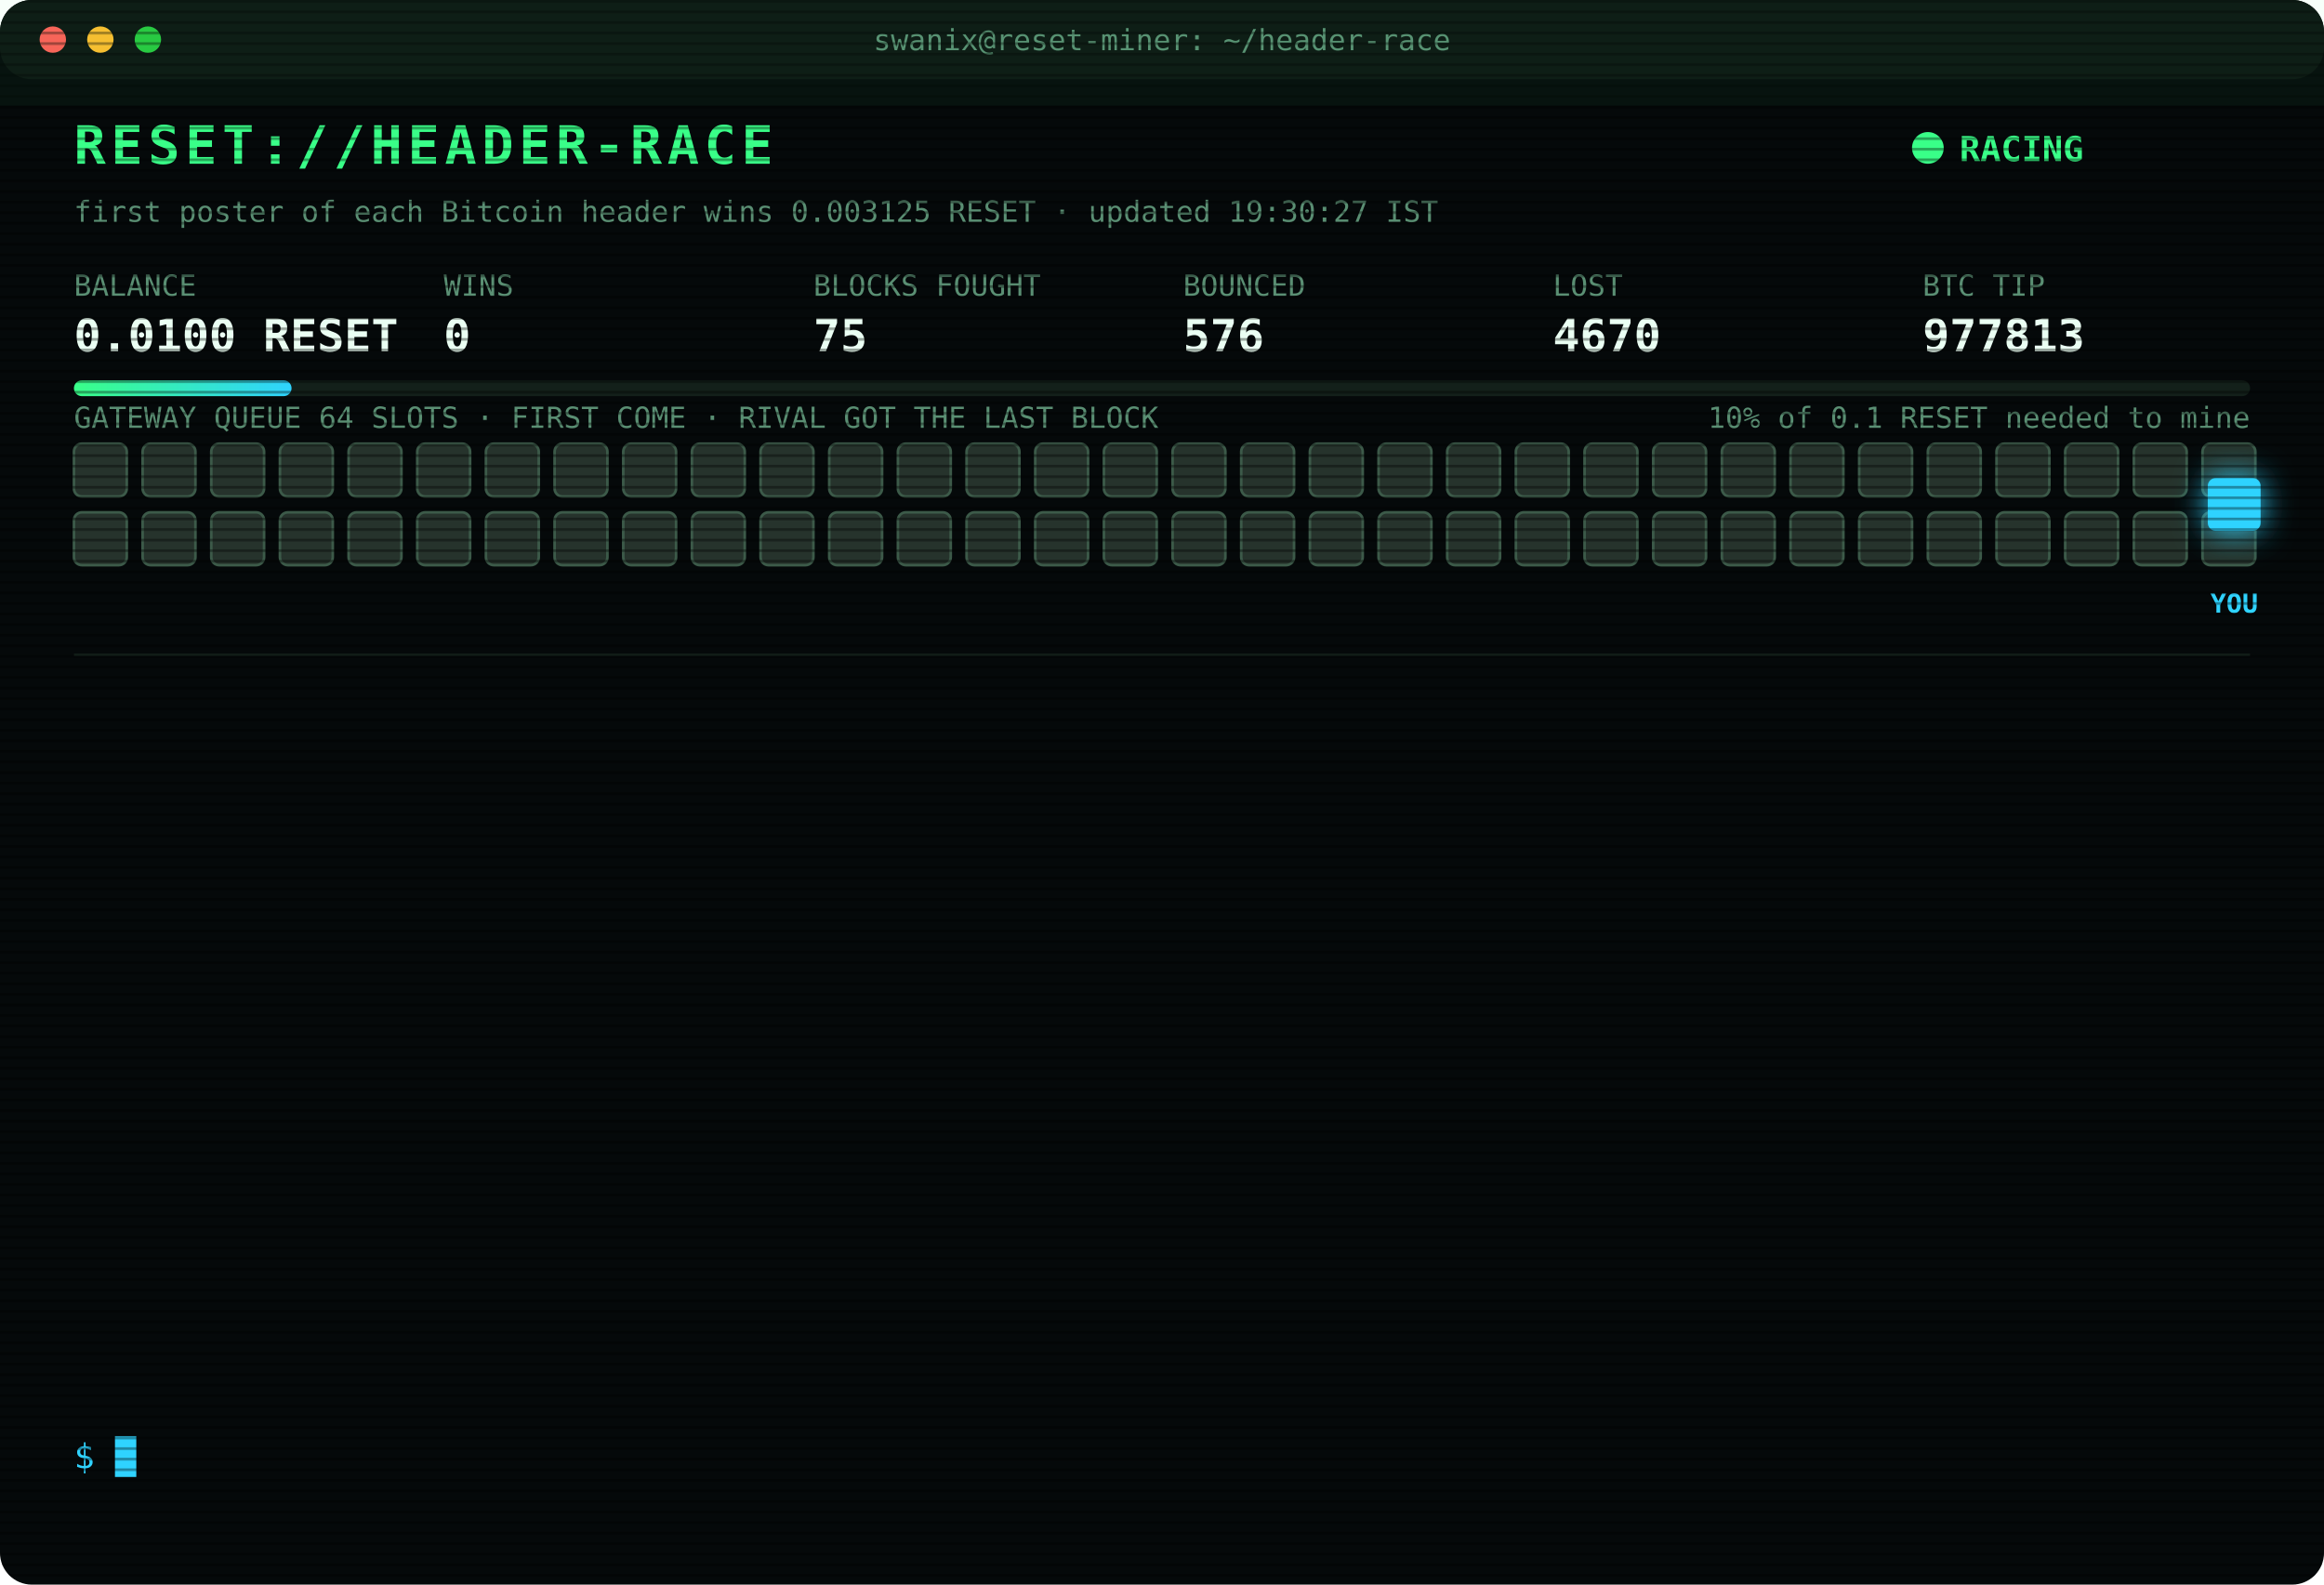
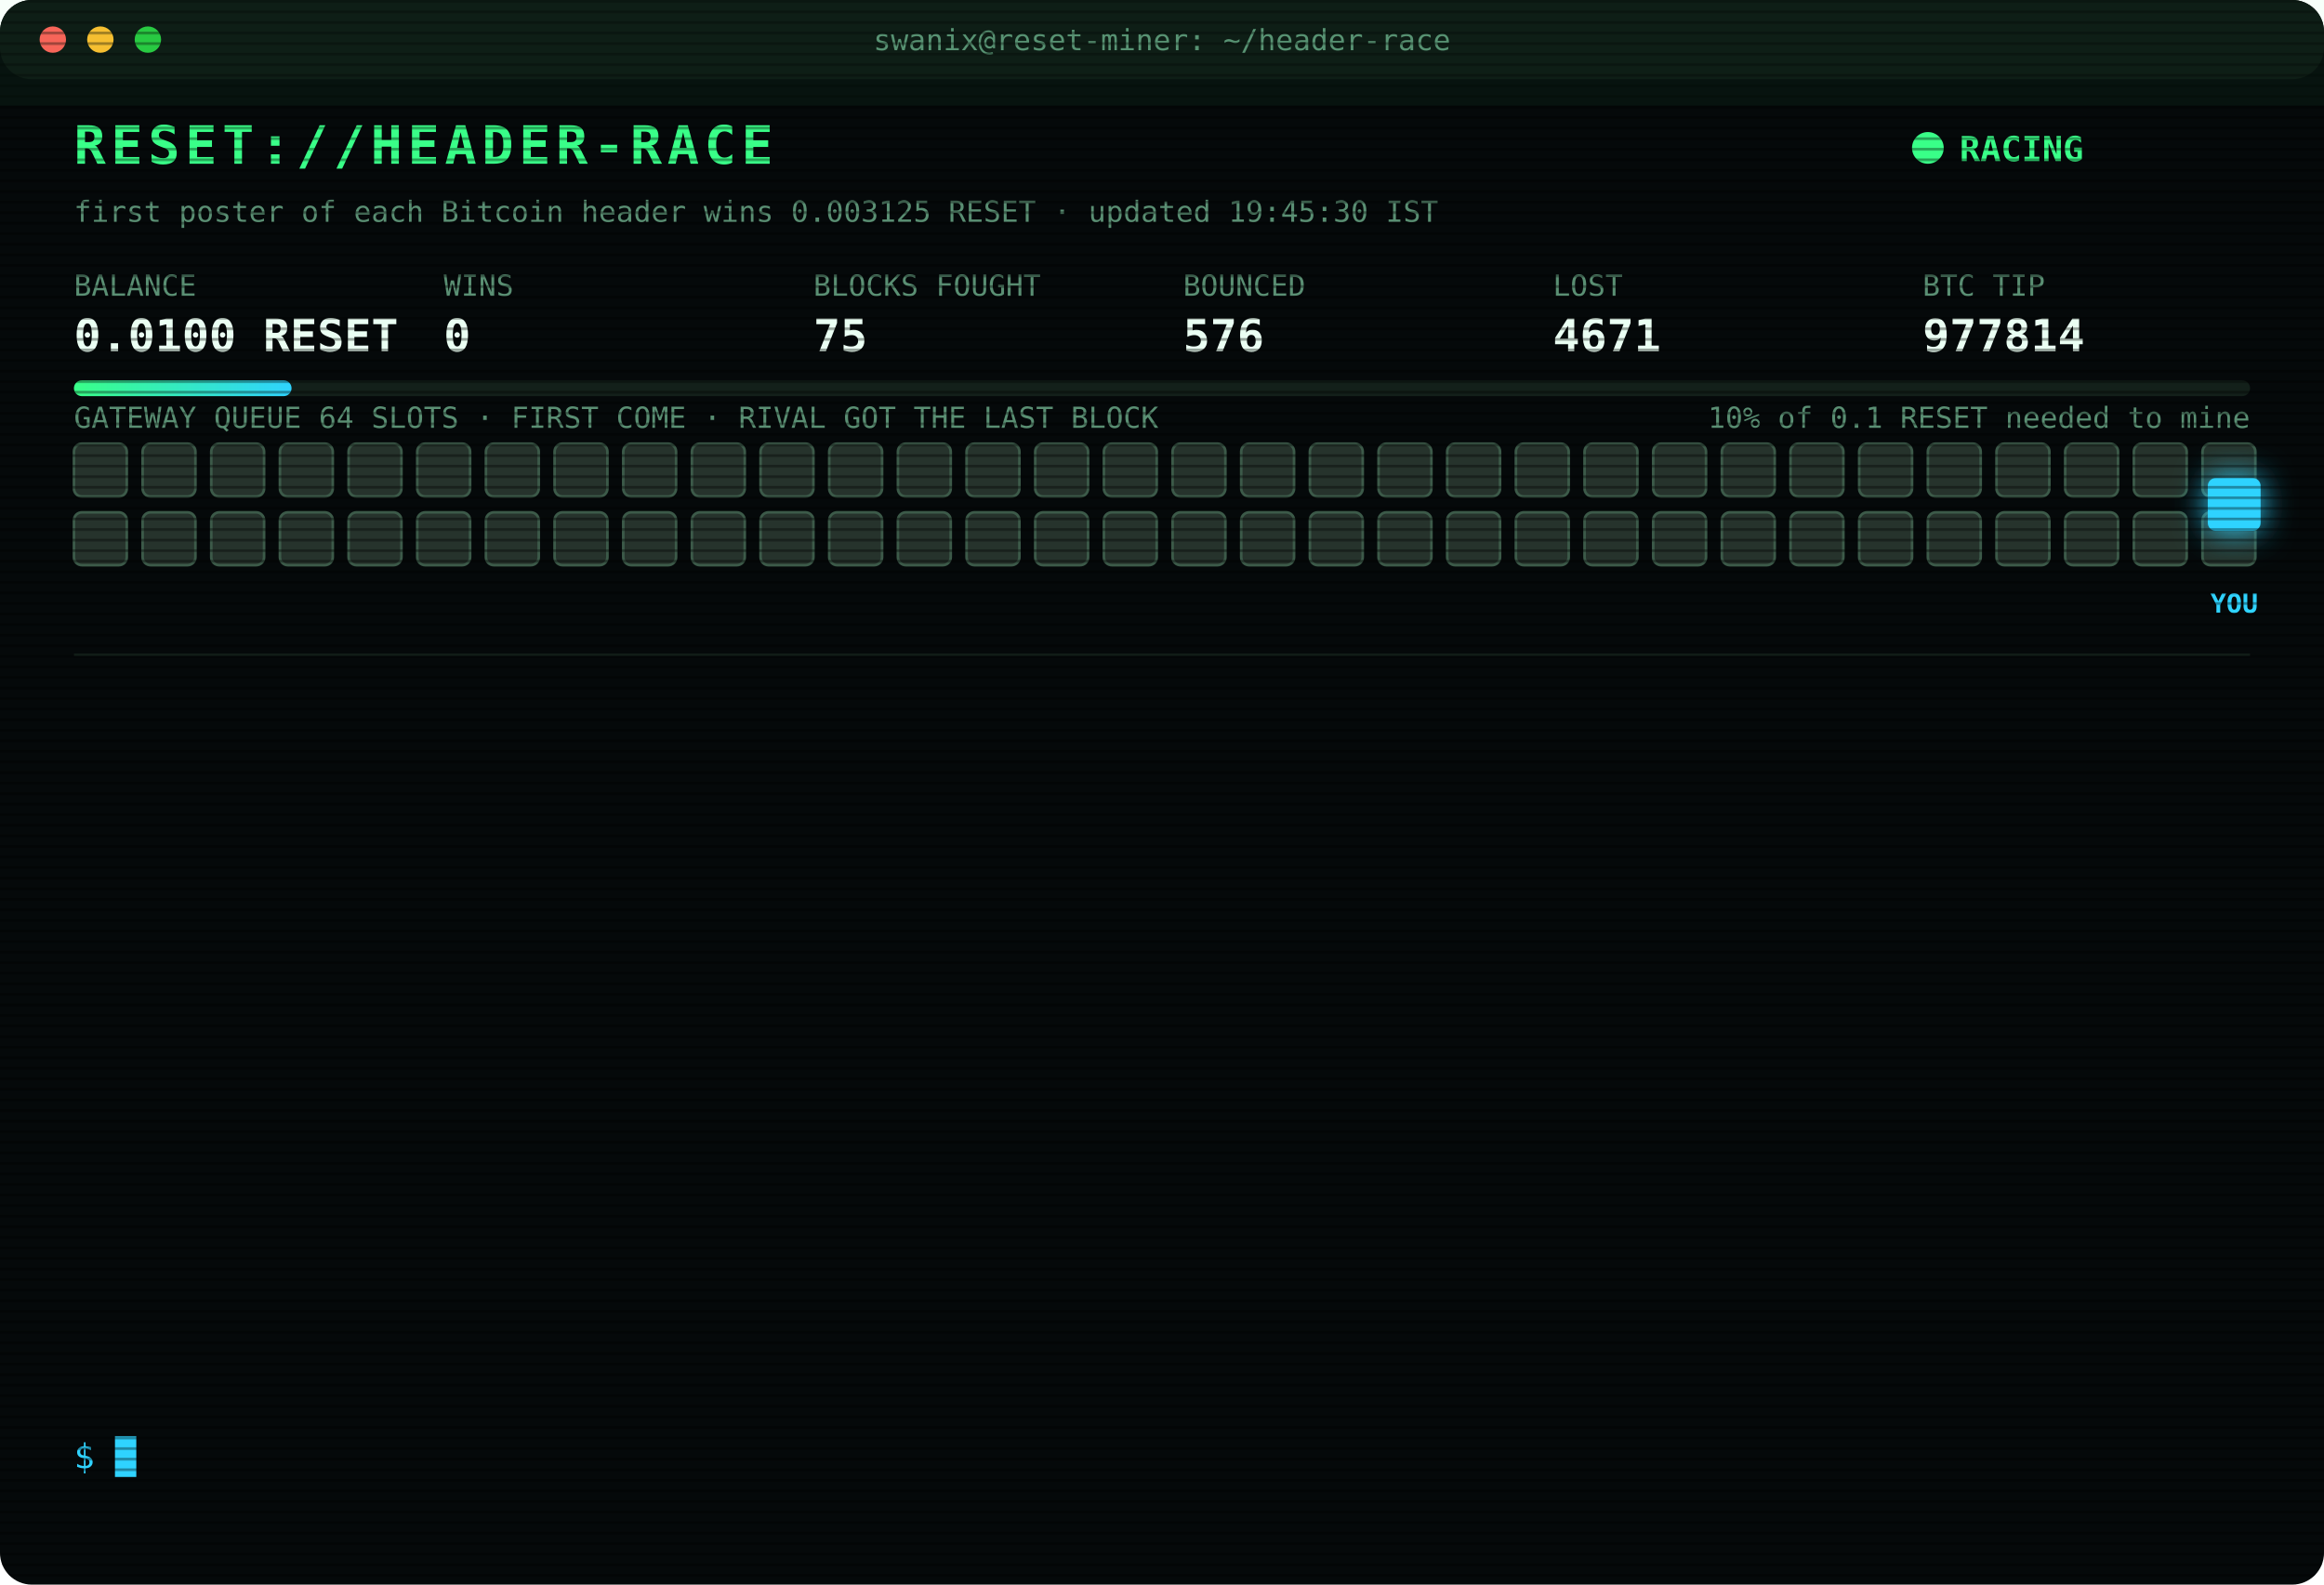
<svg xmlns="http://www.w3.org/2000/svg" width="880" height="600" viewBox="0 0 880 600" font-family="ui-monospace,SFMono-Regular,Menlo,Consolas,monospace">
  <style>
text{font-size:13px;fill:#7CFFB2}
.title{font-size:20px;font-weight:700;fill:#39FF88;letter-spacing:2px;animation:glitch 3s infinite steps(1)}
.sub{fill:#2fd3ff}.k{fill:#5a8f73;font-size:11px}.v{font-size:17px;font-weight:700;fill:#eafff3}
.ts{fill:#3f6b56}.boot{fill:#2fd3ff}.dim{fill:#5a8f73}.bad{fill:#ff4d6d}.warn{fill:#ffd23f}.mag{fill:#ff5cf0}.win{fill:#39FF88;font-weight:700}
.tag{font-size:10px;fill:#2fd3ff;font-weight:700}
.rival{fill:#26332c;stroke:#3c5a49;animation:jam 1.2s infinite alternate}
.idle{fill:#141c18;stroke:#22302a;animation:breathe 4s infinite}
.me{fill:#2fd3ff;filter:drop-shadow(0 0 6px #2fd3ff)}
.hover{animation:nudge 1.1s infinite ease-in-out}.bounce{animation:kick 1.4s infinite}
.ln{opacity:0;animation:in .4s forwards}
.cur{animation:blink 1s infinite steps(1)}
.scan{animation:scan 6s infinite linear}
.led{animation:blink 1.4s infinite}
@keyframes in{from{opacity:0;transform:translateX(-6px)}to{opacity:1;transform:none}}
@keyframes blink{50%{opacity:0}}
@keyframes jam{to{fill:#33463b}}
@keyframes breathe{50%{opacity:.4}}
@keyframes nudge{50%{transform:translateX(-10px)}}
@keyframes kick{0%,100%{transform:none}30%{transform:translateX(-14px)}55%{transform:translateX(10px) translateY(-6px)}}
@keyframes glitch{0%,92%{transform:none}93%{transform:translateX(2px);fill:#ff4d6d}95%{transform:translateX(-2px);fill:#2fd3ff}97%{transform:none}}
@keyframes scan{from{transform:translateY(-40px)}to{transform:translateY(600px)}}
</style>
  <defs>
    <pattern id="sl" width="4" height="4" patternUnits="userSpaceOnUse">
      <rect width="4" height="1" fill="#000" opacity=".35" />
    </pattern>
    <linearGradient id="bar">
      <stop offset="0" stop-color="#39FF88" />
      <stop offset="1" stop-color="#2fd3ff" />
    </linearGradient>
  </defs>
  <rect width="880" height="600" rx="12" fill="#05090a" />
  <rect width="880" height="30" rx="12" fill="#0d1512" />
  <circle cx="20" cy="15" r="5" fill="#ff5f57" />
  <circle cx="38" cy="15" r="5" fill="#febc2e" />
  <circle cx="56" cy="15" r="5" fill="#28c840" />
  <text x="440" y="19" text-anchor="middle" class="k">swanix@reset-miner: ~/header-race</text>
  <text x="28" y="62" class="title">RESET://HEADER-RACE</text>
  <circle class="led" cx="730" cy="56" r="6" fill="#39FF88" />
  <text x="742" y="61" class="win">RACING</text>
-   <text x="28" y="84" class="k">first poster of each Bitcoin header wins 0.003125 RESET · updated 19:30:27 IST</text>
+   <text x="28" y="84" class="k">first poster of each Bitcoin header wins 0.003125 RESET · updated 19:45:30 IST</text>
  <text x="28" y="112" class="k">BALANCE</text>
  <text x="28" y="133" class="v">0.0100 RESET</text>
  <text x="168" y="112" class="k">WINS</text>
  <text x="168" y="133" class="v">0</text>
  <text x="308" y="112" class="k">BLOCKS FOUGHT</text>
  <text x="308" y="133" class="v">75</text>
  <text x="448" y="112" class="k">BOUNCED</text>
  <text x="448" y="133" class="v">576</text>
  <text x="588" y="112" class="k">LOST</text>
-   <text x="588" y="133" class="v">4670</text>
+   <text x="588" y="133" class="v">4671</text>
  <text x="728" y="112" class="k">BTC TIP</text>
-   <text x="728" y="133" class="v">977813</text>
+   <text x="728" y="133" class="v">977814</text>
  <rect x="28" y="144" width="824" height="6" rx="3" fill="#13201a" />
  <rect x="28" y="144" width="82.4" height="6" rx="3" fill="url(#bar)" />
  <text x="852" y="162" text-anchor="end" class="k">10% of 0.1 RESET needed to mine</text>
  <text x="28" y="162" class="k">GATEWAY QUEUE 64 SLOTS · FIRST COME · RIVAL GOT THE LAST BLOCK</text>
  <rect class="rival" x="28" y="168" width="20" height="20" rx="3" style="animation-delay:0.00s" />
  <rect class="rival" x="54" y="168" width="20" height="20" rx="3" style="animation-delay:0.05s" />
  <rect class="rival" x="80" y="168" width="20" height="20" rx="3" style="animation-delay:0.10s" />
  <rect class="rival" x="106" y="168" width="20" height="20" rx="3" style="animation-delay:0.15s" />
  <rect class="rival" x="132" y="168" width="20" height="20" rx="3" style="animation-delay:0.20s" />
  <rect class="rival" x="158" y="168" width="20" height="20" rx="3" style="animation-delay:0.25s" />
  <rect class="rival" x="184" y="168" width="20" height="20" rx="3" style="animation-delay:0.30s" />
  <rect class="rival" x="210" y="168" width="20" height="20" rx="3" style="animation-delay:0.35s" />
  <rect class="rival" x="236" y="168" width="20" height="20" rx="3" style="animation-delay:0.40s" />
  <rect class="rival" x="262" y="168" width="20" height="20" rx="3" style="animation-delay:0.45s" />
  <rect class="rival" x="288" y="168" width="20" height="20" rx="3" style="animation-delay:0.50s" />
  <rect class="rival" x="314" y="168" width="20" height="20" rx="3" style="animation-delay:0.55s" />
  <rect class="rival" x="340" y="168" width="20" height="20" rx="3" style="animation-delay:0.60s" />
  <rect class="rival" x="366" y="168" width="20" height="20" rx="3" style="animation-delay:0.65s" />
  <rect class="rival" x="392" y="168" width="20" height="20" rx="3" style="animation-delay:0.70s" />
  <rect class="rival" x="418" y="168" width="20" height="20" rx="3" style="animation-delay:0.75s" />
  <rect class="rival" x="444" y="168" width="20" height="20" rx="3" style="animation-delay:0.80s" />
  <rect class="rival" x="470" y="168" width="20" height="20" rx="3" style="animation-delay:0.85s" />
  <rect class="rival" x="496" y="168" width="20" height="20" rx="3" style="animation-delay:0.90s" />
  <rect class="rival" x="522" y="168" width="20" height="20" rx="3" style="animation-delay:0.95s" />
  <rect class="rival" x="548" y="168" width="20" height="20" rx="3" style="animation-delay:1.00s" />
  <rect class="rival" x="574" y="168" width="20" height="20" rx="3" style="animation-delay:1.05s" />
  <rect class="rival" x="600" y="168" width="20" height="20" rx="3" style="animation-delay:1.10s" />
  <rect class="rival" x="626" y="168" width="20" height="20" rx="3" style="animation-delay:1.15s" />
  <rect class="rival" x="652" y="168" width="20" height="20" rx="3" style="animation-delay:1.20s" />
  <rect class="rival" x="678" y="168" width="20" height="20" rx="3" style="animation-delay:1.25s" />
  <rect class="rival" x="704" y="168" width="20" height="20" rx="3" style="animation-delay:1.30s" />
  <rect class="rival" x="730" y="168" width="20" height="20" rx="3" style="animation-delay:1.35s" />
  <rect class="rival" x="756" y="168" width="20" height="20" rx="3" style="animation-delay:1.40s" />
  <rect class="rival" x="782" y="168" width="20" height="20" rx="3" style="animation-delay:1.45s" />
  <rect class="rival" x="808" y="168" width="20" height="20" rx="3" style="animation-delay:1.50s" />
  <rect class="rival" x="834" y="168" width="20" height="20" rx="3" style="animation-delay:1.55s" />
  <rect class="rival" x="28" y="194" width="20" height="20" rx="3" style="animation-delay:1.60s" />
  <rect class="rival" x="54" y="194" width="20" height="20" rx="3" style="animation-delay:1.65s" />
  <rect class="rival" x="80" y="194" width="20" height="20" rx="3" style="animation-delay:1.70s" />
  <rect class="rival" x="106" y="194" width="20" height="20" rx="3" style="animation-delay:1.75s" />
  <rect class="rival" x="132" y="194" width="20" height="20" rx="3" style="animation-delay:1.80s" />
  <rect class="rival" x="158" y="194" width="20" height="20" rx="3" style="animation-delay:1.85s" />
  <rect class="rival" x="184" y="194" width="20" height="20" rx="3" style="animation-delay:1.90s" />
  <rect class="rival" x="210" y="194" width="20" height="20" rx="3" style="animation-delay:1.95s" />
  <rect class="rival" x="236" y="194" width="20" height="20" rx="3" style="animation-delay:2.00s" />
  <rect class="rival" x="262" y="194" width="20" height="20" rx="3" style="animation-delay:2.05s" />
  <rect class="rival" x="288" y="194" width="20" height="20" rx="3" style="animation-delay:2.10s" />
  <rect class="rival" x="314" y="194" width="20" height="20" rx="3" style="animation-delay:2.15s" />
  <rect class="rival" x="340" y="194" width="20" height="20" rx="3" style="animation-delay:2.20s" />
  <rect class="rival" x="366" y="194" width="20" height="20" rx="3" style="animation-delay:2.25s" />
  <rect class="rival" x="392" y="194" width="20" height="20" rx="3" style="animation-delay:2.30s" />
  <rect class="rival" x="418" y="194" width="20" height="20" rx="3" style="animation-delay:2.35s" />
  <rect class="rival" x="444" y="194" width="20" height="20" rx="3" style="animation-delay:2.40s" />
  <rect class="rival" x="470" y="194" width="20" height="20" rx="3" style="animation-delay:2.45s" />
  <rect class="rival" x="496" y="194" width="20" height="20" rx="3" style="animation-delay:2.50s" />
  <rect class="rival" x="522" y="194" width="20" height="20" rx="3" style="animation-delay:2.55s" />
  <rect class="rival" x="548" y="194" width="20" height="20" rx="3" style="animation-delay:2.60s" />
  <rect class="rival" x="574" y="194" width="20" height="20" rx="3" style="animation-delay:2.65s" />
  <rect class="rival" x="600" y="194" width="20" height="20" rx="3" style="animation-delay:2.70s" />
  <rect class="rival" x="626" y="194" width="20" height="20" rx="3" style="animation-delay:2.75s" />
  <rect class="rival" x="652" y="194" width="20" height="20" rx="3" style="animation-delay:2.80s" />
  <rect class="rival" x="678" y="194" width="20" height="20" rx="3" style="animation-delay:2.85s" />
  <rect class="rival" x="704" y="194" width="20" height="20" rx="3" style="animation-delay:2.90s" />
  <rect class="rival" x="730" y="194" width="20" height="20" rx="3" style="animation-delay:2.95s" />
  <rect class="rival" x="756" y="194" width="20" height="20" rx="3" style="animation-delay:3.00s" />
  <rect class="rival" x="782" y="194" width="20" height="20" rx="3" style="animation-delay:3.05s" />
  <rect class="rival" x="808" y="194" width="20" height="20" rx="3" style="animation-delay:3.10s" />
  <rect class="rival" x="834" y="194" width="20" height="20" rx="3" style="animation-delay:3.15s" />
  <g class="hover">
    <rect class="me" x="836" y="181" width="20" height="20" rx="3" />
    <text class="tag" x="846" y="232" text-anchor="middle">YOU</text>
  </g>
  <line x1="28" x2="852" y1="248" y2="248" stroke="#13201a" />
  <g class="ln" style="animation-delay:0.40s">
-     <text x="28" y="270" class="ts">17:10:43</text>
-     <text x="104" y="270" class="dim">[STINT END] calls 754 · wins 0</text>
+     <text x="28" y="270" class="ts">17:15:38</text>
+     <text x="104" y="270" class="boot">[BOOT] racer v3 online · 3 feeds · stint 340m</text>
  </g>
  <g class="ln" style="animation-delay:0.65s">
-     <text x="28" y="292" class="ts">17:15:38</text>
-     <text x="104" y="292" class="boot">[BOOT] racer v3 online · 3 feeds · stint 340m</text>
+     <text x="28" y="292" class="ts">17:17:31</text>
+     <text x="104" y="292" class="bad">[LOST] #977801 taken by a rival miner</text>
  </g>
  <g class="ln" style="animation-delay:0.90s">
-     <text x="28" y="314" class="ts">17:17:31</text>
-     <text x="104" y="314" class="bad">[LOST] #977801 taken by a rival miner</text>
+     <text x="28" y="314" class="ts">17:21:14</text>
+     <text x="104" y="314" class="bad">[LOST] #977802 taken by a rival miner</text>
  </g>
  <g class="ln" style="animation-delay:1.15s">
-     <text x="28" y="336" class="ts">17:21:14</text>
-     <text x="104" y="336" class="bad">[LOST] #977802 taken by a rival miner</text>
+     <text x="28" y="336" class="ts">17:28:31</text>
+     <text x="104" y="336" class="bad">[LOST] #977803 taken by a rival miner</text>
  </g>
  <g class="ln" style="animation-delay:1.40s">
-     <text x="28" y="358" class="ts">17:28:31</text>
-     <text x="104" y="358" class="bad">[LOST] #977803 taken by a rival miner</text>
+     <text x="28" y="358" class="ts">17:44:08</text>
+     <text x="104" y="358" class="bad">[LOST] #977804 taken by a rival miner</text>
  </g>
  <g class="ln" style="animation-delay:1.65s">
-     <text x="28" y="380" class="ts">17:44:08</text>
-     <text x="104" y="380" class="bad">[LOST] #977804 taken by a rival miner</text>
+     <text x="28" y="380" class="ts">17:53:11</text>
+     <text x="104" y="380" class="bad">[LOST] #977806 taken by a rival miner</text>
  </g>
  <g class="ln" style="animation-delay:1.90s">
-     <text x="28" y="402" class="ts">17:53:11</text>
-     <text x="104" y="402" class="bad">[LOST] #977806 taken by a rival miner</text>
+     <text x="28" y="402" class="ts">18:06:18</text>
+     <text x="104" y="402" class="bad">[LOST] #977807 taken by a rival miner</text>
  </g>
  <g class="ln" style="animation-delay:2.15s">
-     <text x="28" y="424" class="ts">18:06:18</text>
-     <text x="104" y="424" class="bad">[LOST] #977807 taken by a rival miner</text>
+     <text x="28" y="424" class="ts">18:17:01</text>
+     <text x="104" y="424" class="bad">[LOST] #977808 taken by a rival miner</text>
  </g>
  <g class="ln" style="animation-delay:2.40s">
-     <text x="28" y="446" class="ts">18:17:01</text>
-     <text x="104" y="446" class="bad">[LOST] #977808 taken by a rival miner</text>
+     <text x="28" y="446" class="ts">18:18:55</text>
+     <text x="104" y="446" class="bad">[LOST] #977809 taken by a rival miner</text>
  </g>
  <g class="ln" style="animation-delay:2.65s">
-     <text x="28" y="468" class="ts">18:18:55</text>
-     <text x="104" y="468" class="bad">[LOST] #977809 taken by a rival miner</text>
+     <text x="28" y="468" class="ts">18:44:51</text>
+     <text x="104" y="468" class="bad">[LOST] #977811 taken by a rival miner</text>
  </g>
  <g class="ln" style="animation-delay:2.90s">
-     <text x="28" y="490" class="ts">18:44:51</text>
-     <text x="104" y="490" class="bad">[LOST] #977811 taken by a rival miner</text>
+     <text x="28" y="490" class="ts">18:50:09</text>
+     <text x="104" y="490" class="bad">[LOST] #977812 taken by a rival miner</text>
  </g>
  <g class="ln" style="animation-delay:3.15s">
-     <text x="28" y="512" class="ts">18:50:09</text>
-     <text x="104" y="512" class="bad">[LOST] #977812 taken by a rival miner</text>
+     <text x="28" y="512" class="ts">19:22:01</text>
+     <text x="104" y="512" class="bad">[LOST] #977813 taken by a rival miner</text>
  </g>
  <g class="ln" style="animation-delay:3.40s">
-     <text x="28" y="534" class="ts">19:22:01</text>
-     <text x="104" y="534" class="bad">[LOST] #977813 taken by a rival miner</text>
+     <text x="28" y="534" class="ts">19:45:30</text>
+     <text x="104" y="534" class="bad">[LOST] #977814 taken by a rival miner</text>
  </g>
  <text x="28" y="556" class="sub">$ <tspan class="cur">█</tspan>
  </text>
  <rect width="880" height="600" rx="12" fill="url(#sl)" pointer-events="none" />
  <rect class="scan" width="880" height="40" fill="#39FF88" opacity=".04" />
</svg>
